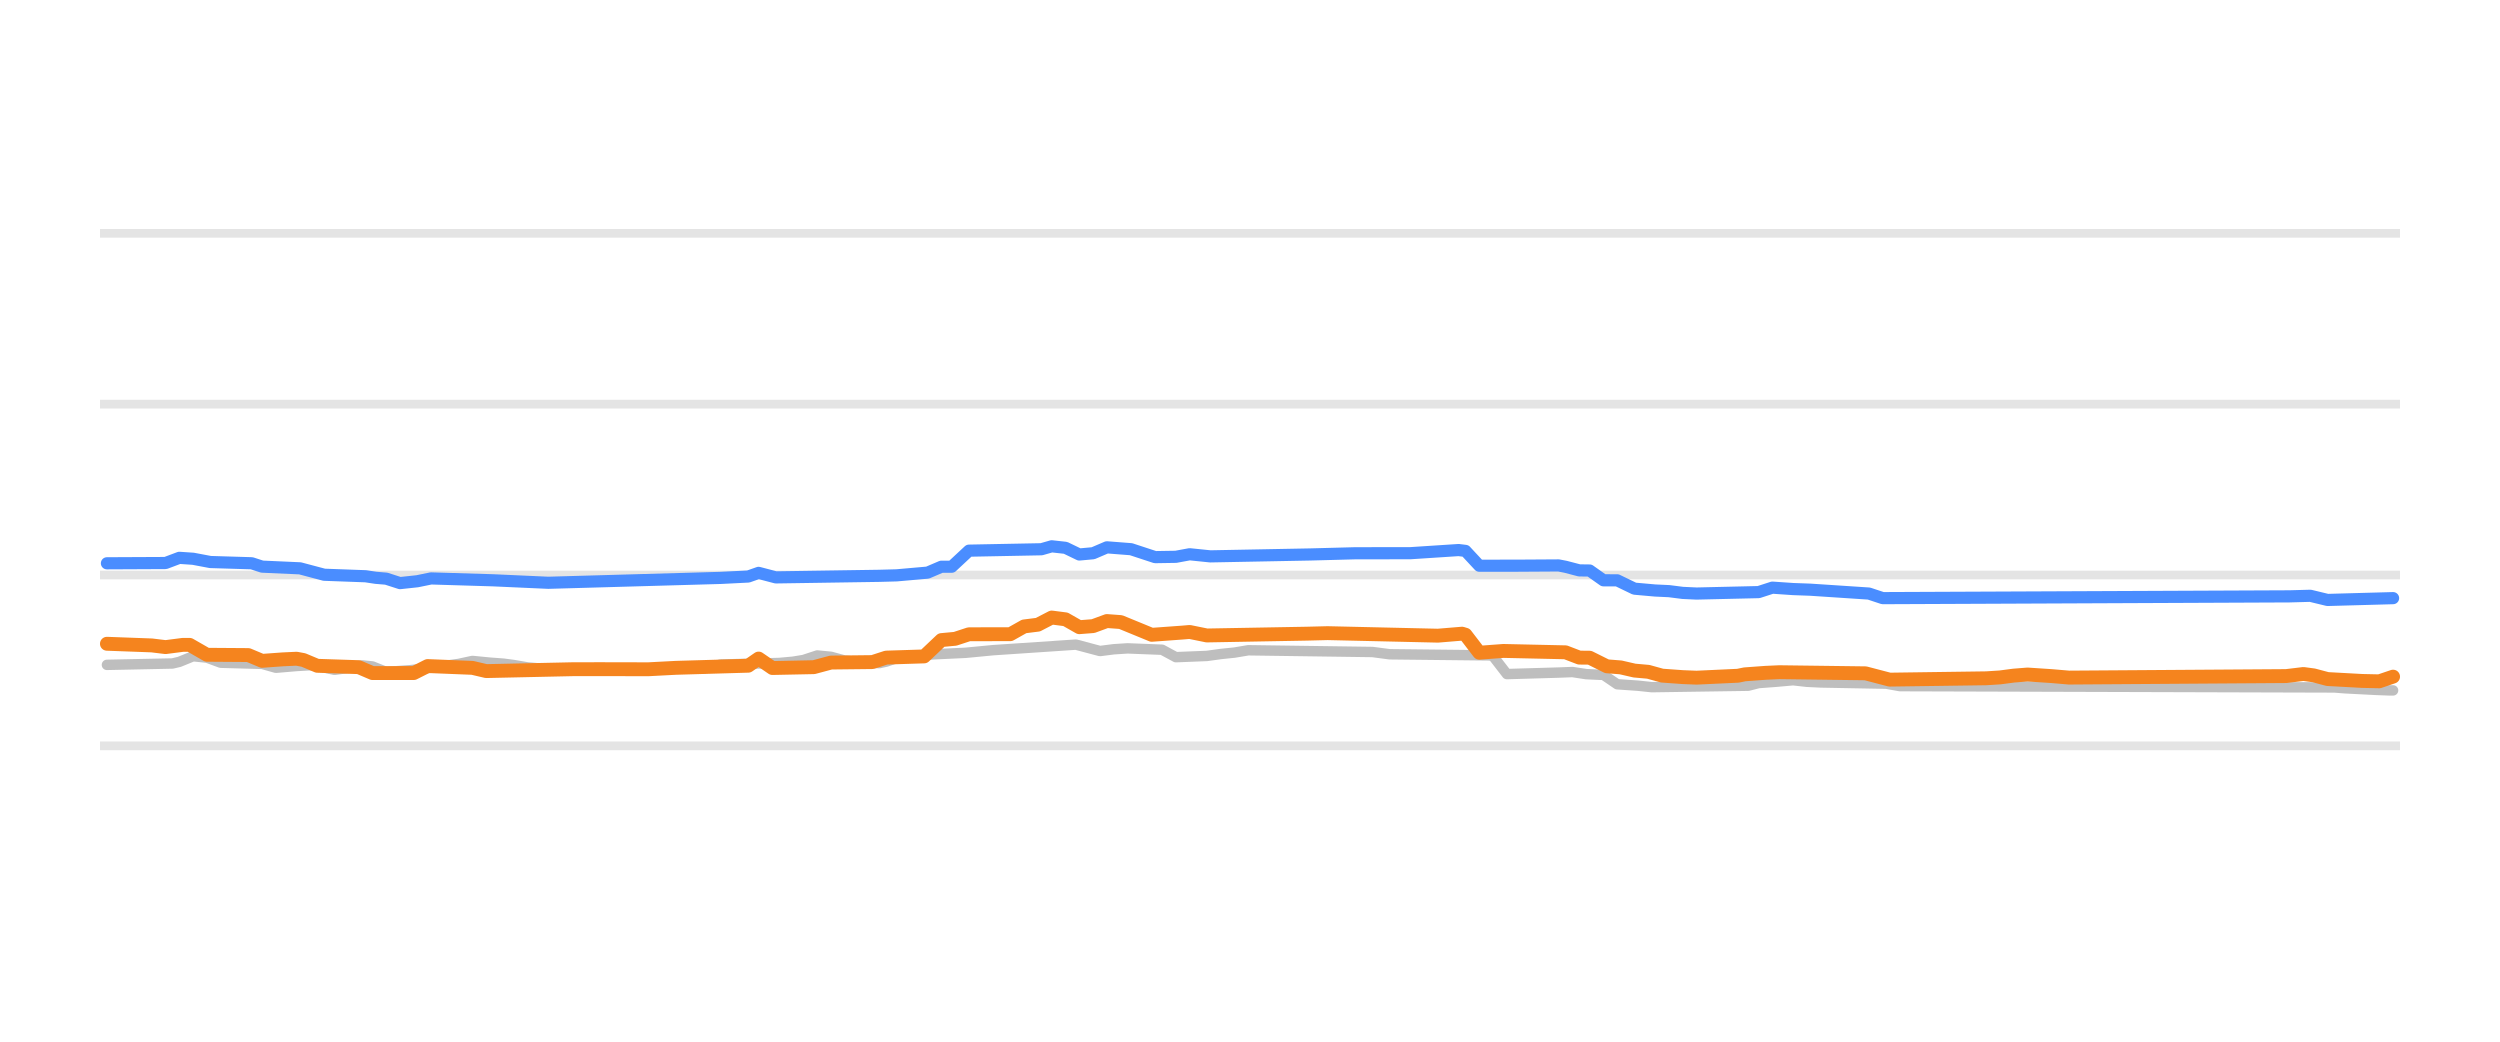
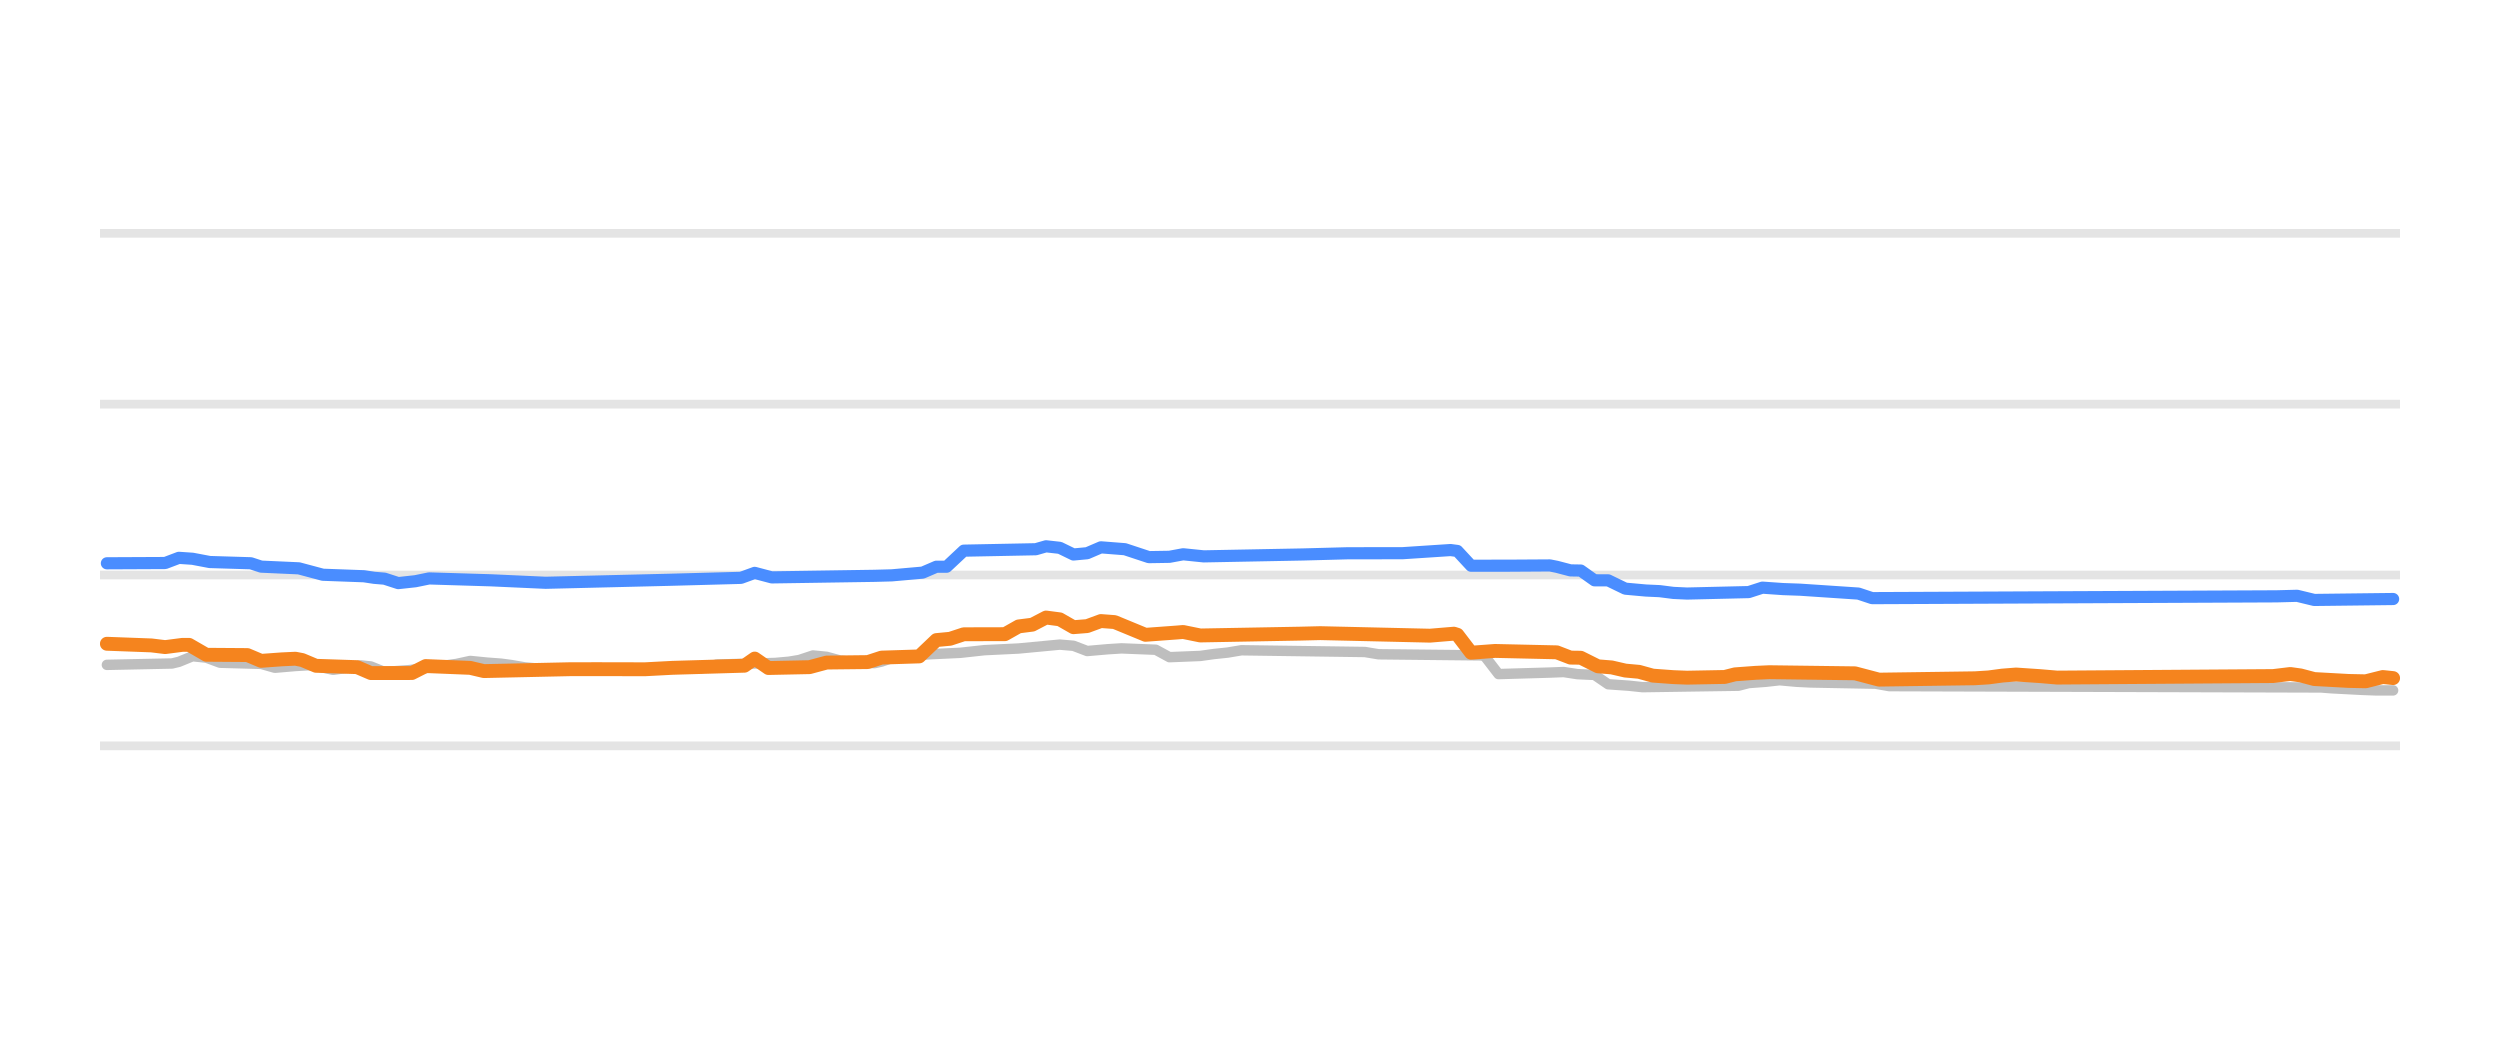
<svg xmlns="http://www.w3.org/2000/svg" width="144pt" height="60pt" viewBox="0 0 144 60" version="1.1">
  <defs>
    <style type="text/css">*{stroke-linejoin: round; stroke-linecap: butt}</style>
  </defs>
  <g id="figure_1">
    <g id="patch_1">
      <path d="M 0 60  L 144 60  L 144 0  L 0 0  L 0 60  z " style="fill: none; opacity: 0" />
    </g>
    <g id="axes_1">
      <g id="patch_2">
        <path d="M 5.76 52.8  L 138.24 52.8  L 138.24 3.6  L 5.76 3.6  L 5.76 52.8  z " style="fill: none" />
      </g>
      <g id="matplotlib.axis_1" />
      <g id="matplotlib.axis_2" />
      <g id="line2d_1">
-         <path d="M 5.76 42.96  L 138.24 42.96  " clip-path="url(#p7b298c49cc)" style="fill: none; stroke: #b2b2b2; stroke-opacity: 0.35; stroke-width: 0.5; stroke-linecap: square" />
+         <path d="M 5.76 42.96  L 138.24 42.96  " clip-path="url(#p43f3bf7604)" style="fill: none; stroke: #b2b2b2; stroke-opacity: 0.35; stroke-width: 0.5; stroke-linecap: square" />
      </g>
      <g id="line2d_2">
-         <path d="M 5.76 33.12  L 138.24 33.12  " clip-path="url(#p7b298c49cc)" style="fill: none; stroke: #b2b2b2; stroke-opacity: 0.35; stroke-width: 0.5; stroke-linecap: square" />
+         <path d="M 5.76 33.12  L 138.24 33.12  " clip-path="url(#p43f3bf7604)" style="fill: none; stroke: #b2b2b2; stroke-opacity: 0.35; stroke-width: 0.5; stroke-linecap: square" />
      </g>
      <g id="line2d_3">
-         <path d="M 5.76 23.28  L 138.24 23.28  " clip-path="url(#p7b298c49cc)" style="fill: none; stroke: #b2b2b2; stroke-opacity: 0.35; stroke-width: 0.5; stroke-linecap: square" />
+         <path d="M 5.76 23.28  L 138.24 23.28  " clip-path="url(#p43f3bf7604)" style="fill: none; stroke: #b2b2b2; stroke-opacity: 0.35; stroke-width: 0.5; stroke-linecap: square" />
      </g>
      <g id="line2d_4">
-         <path d="M 5.76 13.44  L 138.24 13.44  " clip-path="url(#p7b298c49cc)" style="fill: none; stroke: #b2b2b2; stroke-opacity: 0.35; stroke-width: 0.5; stroke-linecap: square" />
+         <path d="M 5.76 13.44  L 138.24 13.44  " clip-path="url(#p43f3bf7604)" style="fill: none; stroke: #b2b2b2; stroke-opacity: 0.35; stroke-width: 0.5; stroke-linecap: square" />
      </g>
      <g id="line2d_5">
-         <path d="M 6.159 38.296  L 9.933 38.217  L 10.33 38.123  L 11.124 37.799  L 11.919 37.88  L 12.713 38.173  L 15.097 38.239  L 15.891 38.463  L 17.083 38.362  L 17.877 38.316  L 18.275 38.364  L 19.268 38.581  L 20.062 38.474  L 20.857 38.325  L 21.452 38.387  L 22.247 38.704  L 23.637 38.602  L 25.027 38.436  L 25.623 38.35  L 26.418 38.242  L 27.212 38.07  L 28.205 38.168  L 29 38.227  L 29.596 38.306  L 30.39 38.443  L 31.383 38.527  L 32.178 38.581  L 40.519 38.513  L 41.513 38.276  L 44.889 38.186  L 45.683 38.114  L 46.279 38.016  L 47.074 37.755  L 47.868 37.832  L 48.663 38.05  L 49.854 38.161  L 50.649 38.197  L 51.046 38.11  L 51.841 37.838  L 52.834 37.764  L 53.827 37.686  L 55.614 37.602  L 57.203 37.45  L 61.97 37.13  L 63.36 37.499  L 64.155 37.397  L 64.949 37.346  L 66.935 37.424  L 67.73 37.853  L 69.517 37.782  L 70.312 37.671  L 71.106 37.589  L 71.901 37.455  L 79.051 37.555  L 80.044 37.686  L 85.804 37.75  L 86.002 37.798  L 86.797 38.827  L 89.776 38.74  L 90.571 38.709  L 91.365 38.83  L 92.159 38.867  L 92.358 38.872  L 93.153 39.413  L 94.344 39.496  L 95.139 39.58  L 100.7 39.497  L 101.296 39.344  L 102.289 39.27  L 103.282 39.181  L 104.076 39.27  L 104.871 39.309  L 108.645 39.38  L 109.439 39.521  L 134.465 39.597  L 135.06 39.644  L 136.848 39.737  L 137.642 39.767  L 137.841 39.767  L 137.841 39.767  " clip-path="url(#p7b298c49cc)" style="fill: none; stroke: #bebebe; stroke-width: 0.6; stroke-linecap: round" />
+         <path d="M 6.157 38.296  L 9.908 38.217  L 10.303 38.122  L 11.092 37.799  L 11.882 37.88  L 12.672 38.173  L 15.041 38.239  L 15.831 38.463  L 17.015 38.362  L 17.805 38.316  L 18.2 38.364  L 19.187 38.581  L 19.977 38.473  L 20.767 38.325  L 21.359 38.387  L 22.149 38.704  L 23.531 38.602  L 24.913 38.436  L 25.505 38.35  L 26.295 38.242  L 27.084 38.07  L 28.072 38.168  L 28.861 38.227  L 29.454 38.306  L 30.243 38.443  L 31.23 38.527  L 32.02 38.581  L 40.312 38.513  L 41.299 38.276  L 44.656 38.185  L 45.445 38.114  L 46.038 38.016  L 46.828 37.755  L 47.617 37.833  L 48.407 38.05  L 49.592 38.161  L 50.381 38.197  L 50.776 38.109  L 51.566 37.838  L 52.553 37.764  L 53.54 37.686  L 55.317 37.602  L 56.699 37.45  L 58.673 37.354  L 61.043 37.13  L 61.832 37.197  L 62.622 37.499  L 63.807 37.396  L 64.596 37.346  L 66.571 37.425  L 67.36 37.853  L 69.137 37.782  L 69.927 37.671  L 70.717 37.588  L 71.506 37.455  L 78.614 37.555  L 79.404 37.686  L 85.327 37.75  L 85.524 37.801  L 86.314 38.827  L 89.275 38.74  L 90.065 38.709  L 90.855 38.83  L 91.644 38.867  L 91.842 38.873  L 92.632 39.413  L 93.816 39.496  L 94.606 39.58  L 100.134 39.497  L 100.726 39.344  L 101.713 39.27  L 102.503 39.181  L 103.49 39.27  L 104.28 39.309  L 108.031 39.381  L 108.821 39.521  L 133.697 39.598  L 134.29 39.644  L 136.066 39.737  L 136.856 39.767  L 137.843 39.767  L 137.843 39.767  " clip-path="url(#p43f3bf7604)" style="fill: none; stroke: #bebebe; stroke-width: 0.6; stroke-linecap: round" />
      </g>
      <g id="line2d_6">
-         <path d="M 6.159 32.446  L 9.535 32.43  L 10.33 32.131  L 11.124 32.185  L 12.117 32.372  L 14.501 32.444  L 15.097 32.638  L 17.281 32.736  L 18.672 33.105  L 21.055 33.192  L 21.651 33.282  L 22.247 33.331  L 23.041 33.587  L 24.034 33.48  L 24.829 33.317  L 28.404 33.425  L 31.582 33.568  L 41.513 33.287  L 43.101 33.207  L 43.697 32.997  L 44.69 33.258  L 50.649 33.167  L 51.642 33.14  L 53.429 32.983  L 54.224 32.643  L 54.82 32.643  L 55.813 31.718  L 59.984 31.637  L 60.58 31.467  L 61.374 31.555  L 62.169 31.939  L 62.963 31.866  L 63.757 31.526  L 65.148 31.634  L 66.538 32.091  L 67.73 32.072  L 68.524 31.925  L 69.716 32.047  L 75.476 31.937  L 78.058 31.868  L 81.236 31.864  L 84.016 31.683  L 84.413 31.732  L 85.208 32.586  L 87.393 32.584  L 89.776 32.569  L 90.173 32.646  L 90.968 32.854  L 91.564 32.862  L 92.358 33.425  L 93.153 33.427  L 94.146 33.907  L 95.337 34.013  L 96.132 34.05  L 96.926 34.151  L 97.721 34.188  L 101.296 34.105  L 102.09 33.848  L 103.282 33.93  L 104.275 33.966  L 107.651 34.189  L 108.446 34.453  L 131.883 34.35  L 133.074 34.317  L 134.067 34.557  L 137.841 34.453  L 137.841 34.453  " clip-path="url(#p7b298c49cc)" style="fill: none; stroke: #4a8dff; stroke-width: 0.7; stroke-linecap: round" />
+         <path d="M 6.157 32.446  L 9.513 32.43  L 10.303 32.131  L 11.092 32.185  L 12.08 32.372  L 14.449 32.444  L 15.041 32.638  L 17.213 32.736  L 18.595 33.105  L 20.964 33.192  L 21.556 33.282  L 22.149 33.331  L 22.938 33.587  L 23.925 33.479  L 24.715 33.317  L 28.269 33.425  L 31.428 33.568  L 38.535 33.396  L 42.681 33.284  L 43.471 32.997  L 44.458 33.258  L 50.381 33.167  L 51.368 33.14  L 53.145 32.983  L 53.935 32.643  L 54.527 32.643  L 55.514 31.718  L 59.661 31.636  L 60.253 31.467  L 61.043 31.555  L 61.832 31.939  L 62.622 31.865  L 63.412 31.526  L 64.794 31.634  L 66.176 32.091  L 67.36 32.072  L 68.15 31.926  L 69.335 32.047  L 75.06 31.937  L 77.627 31.868  L 80.786 31.864  L 83.55 31.683  L 83.945 31.735  L 84.734 32.586  L 86.906 32.584  L 89.275 32.569  L 89.67 32.647  L 90.46 32.854  L 91.052 32.864  L 91.842 33.425  L 92.632 33.429  L 93.619 33.907  L 94.803 34.014  L 95.593 34.05  L 96.383 34.151  L 97.172 34.188  L 100.726 34.104  L 101.516 33.848  L 102.701 33.931  L 103.688 33.966  L 107.044 34.19  L 107.834 34.453  L 131.131 34.349  L 132.315 34.318  L 133.302 34.557  L 137.843 34.503  L 137.843 34.503  " clip-path="url(#p43f3bf7604)" style="fill: none; stroke: #4a8dff; stroke-width: 0.7; stroke-linecap: round" />
      </g>
      <g id="line2d_7">
-         <path d="M 6.159 37.081  L 8.741 37.176  L 9.535 37.273  L 10.529 37.145  L 10.926 37.145  L 11.919 37.715  L 14.302 37.732  L 15.097 38.065  L 16.288 37.979  L 17.083 37.942  L 17.48 38.017  L 18.275 38.35  L 20.658 38.428  L 21.452 38.768  L 23.836 38.767  L 24.63 38.365  L 27.212 38.469  L 28.007 38.655  L 32.972 38.547  L 34.561 38.544  L 37.342 38.55  L 38.931 38.467  L 43.101 38.345  L 43.697 37.933  L 44.492 38.478  L 46.875 38.429  L 47.868 38.163  L 50.252 38.136  L 51.046 37.878  L 53.231 37.809  L 54.224 36.869  L 55.018 36.795  L 55.813 36.534  L 58.196 36.529  L 58.991 36.082  L 59.785 35.982  L 60.58 35.57  L 61.374 35.673  L 62.169 36.126  L 62.963 36.064  L 63.757 35.772  L 64.552 35.831  L 66.339 36.565  L 68.127 36.435  L 68.524 36.401  L 69.517 36.603  L 75.277 36.499  L 76.469 36.469  L 82.825 36.615  L 84.215 36.5  L 84.413 36.56  L 85.208 37.597  L 86.598 37.494  L 90.173 37.573  L 90.968 37.878  L 91.564 37.884  L 92.557 38.379  L 93.351 38.442  L 94.146 38.625  L 94.94 38.696  L 95.735 38.916  L 96.926 39.002  L 97.721 39.034  L 100.104 38.923  L 100.501 38.842  L 101.693 38.755  L 102.487 38.719  L 107.453 38.783  L 108.843 39.147  L 114.404 39.07  L 115.199 39.019  L 115.993 38.915  L 116.788 38.852  L 118.178 38.944  L 119.171 39.029  L 131.684 38.942  L 132.677 38.822  L 133.273 38.902  L 134.067 39.113  L 136.053 39.222  L 137.047 39.244  L 137.841 38.975  L 137.841 38.975  " clip-path="url(#p7b298c49cc)" style="fill: none; stroke: #f5841e; stroke-width: 0.8; stroke-linecap: round" />
+         <path d="M 6.157 37.081  L 8.723 37.176  L 9.513 37.273  L 10.5 37.145  L 10.895 37.145  L 11.882 37.715  L 14.251 37.732  L 15.041 38.065  L 16.226 37.979  L 17.015 37.942  L 17.41 38.018  L 18.2 38.35  L 20.569 38.428  L 21.359 38.768  L 23.728 38.766  L 24.518 38.365  L 27.084 38.469  L 27.874 38.655  L 32.81 38.547  L 34.389 38.544  L 37.153 38.55  L 38.733 38.467  L 42.879 38.345  L 43.471 37.933  L 44.261 38.478  L 46.63 38.428  L 47.617 38.163  L 49.986 38.136  L 50.776 37.878  L 52.948 37.809  L 53.935 36.869  L 54.725 36.794  L 55.514 36.534  L 57.884 36.528  L 58.673 36.082  L 59.463 35.981  L 60.253 35.57  L 61.043 35.674  L 61.832 36.126  L 62.622 36.063  L 63.412 35.772  L 64.201 35.832  L 65.978 36.565  L 67.755 36.435  L 68.15 36.402  L 69.137 36.603  L 74.863 36.498  L 76.047 36.469  L 82.365 36.615  L 83.747 36.5  L 83.945 36.563  L 84.734 37.596  L 86.116 37.494  L 89.67 37.574  L 90.46 37.878  L 91.052 37.886  L 92.039 38.379  L 92.829 38.443  L 93.619 38.625  L 94.408 38.697  L 95.198 38.916  L 96.383 39.003  L 97.172 39.034  L 99.344 38.993  L 99.937 38.842  L 101.121 38.755  L 101.911 38.719  L 106.847 38.783  L 108.229 39.147  L 113.757 39.069  L 114.546 39.019  L 115.336 38.914  L 116.126 38.852  L 117.508 38.945  L 118.495 39.029  L 130.933 38.941  L 131.92 38.822  L 132.513 38.904  L 133.302 39.113  L 135.277 39.222  L 136.264 39.243  L 137.251 38.996  L 137.843 39.058  L 137.843 39.058  " clip-path="url(#p43f3bf7604)" style="fill: none; stroke: #f5841e; stroke-width: 0.8; stroke-linecap: round" />
      </g>
    </g>
  </g>
  <defs>
-     <clipPath id="p7b298c49cc">
+     <clipPath id="p43f3bf7604">
      <rect x="5.76" y="3.6" width="132.48" height="49.2" />
    </clipPath>
  </defs>
</svg>
